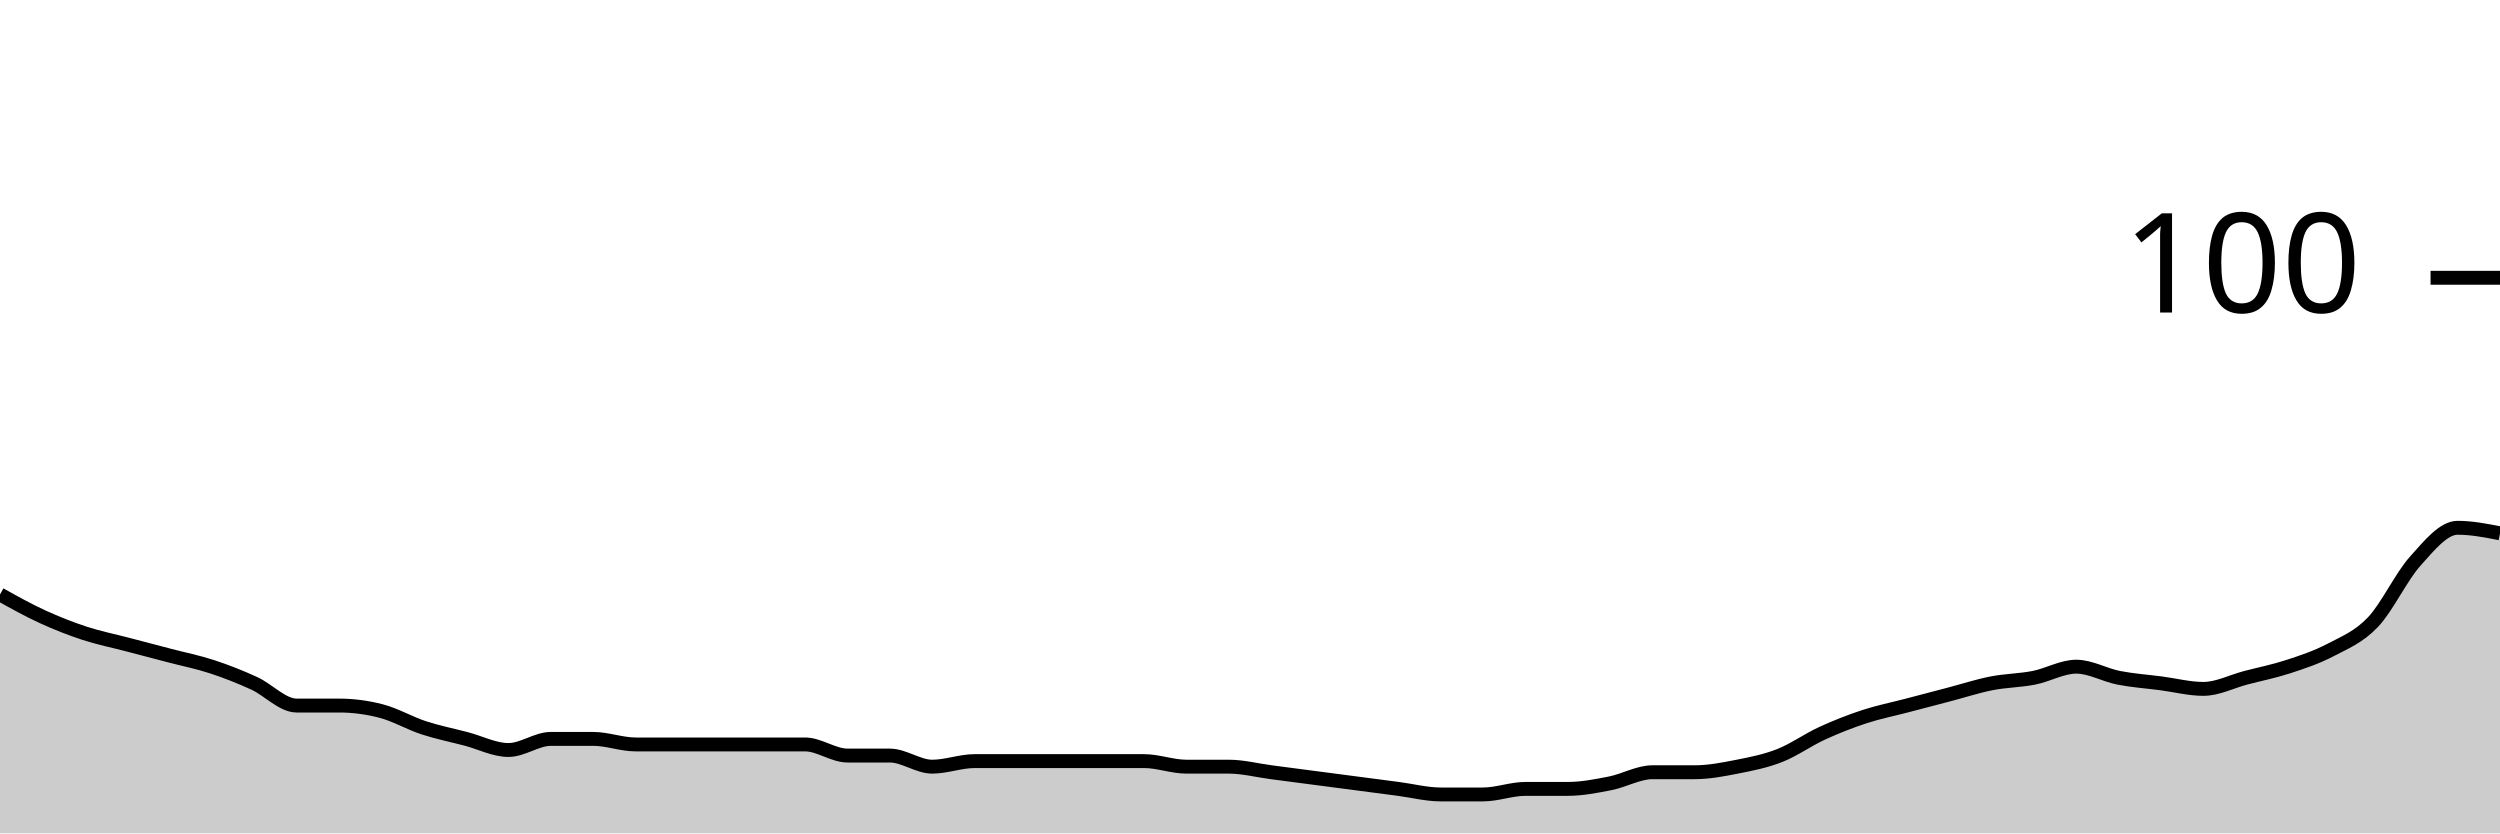
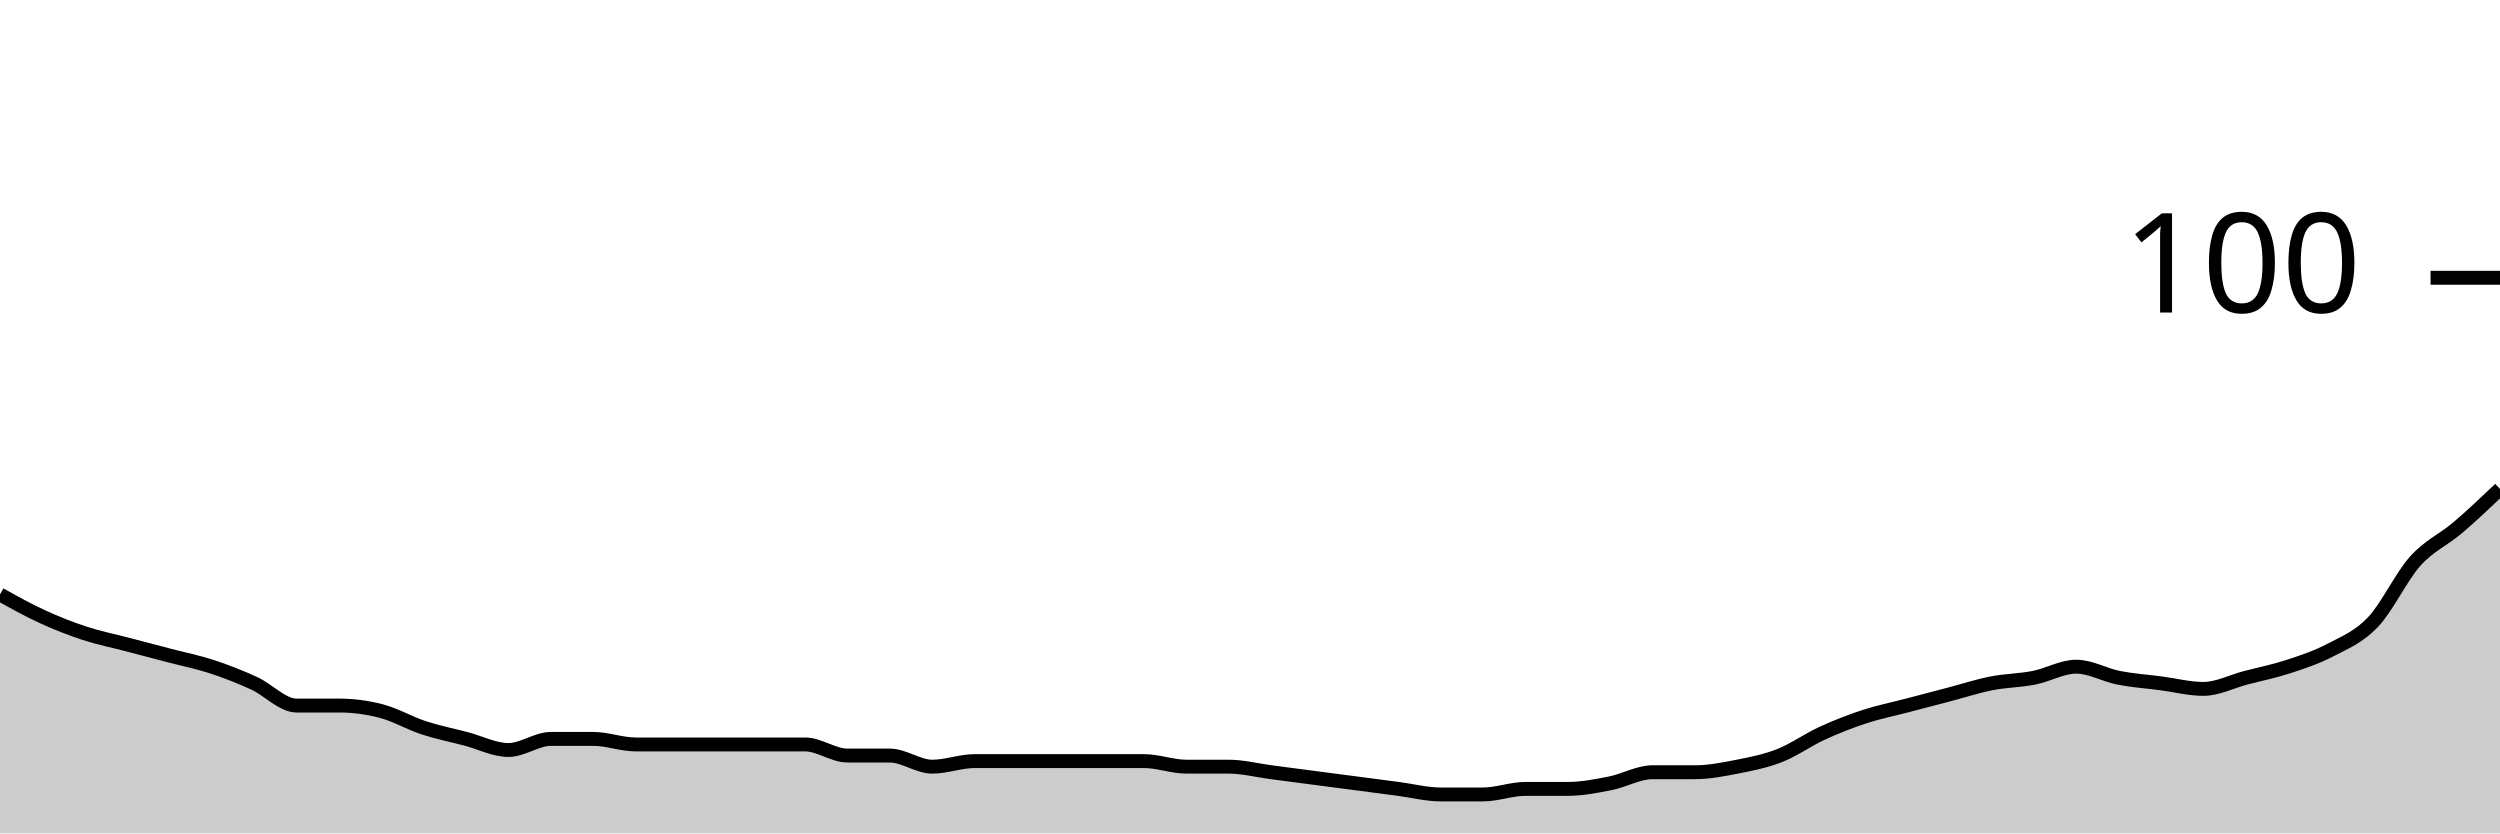
<svg xmlns="http://www.w3.org/2000/svg" viewBox="0 0 180 60">
  <g transform="translate(0,20)">
-     <path class="area" fill="rgba(0, 0, 0, 0.2)" d="M0,22.8C1.017,23.367,2.034,23.933,3.051,24.4C4.068,24.867,5.085,25.267,6.102,25.6C7.119,25.933,8.136,26.133,9.153,26.4C10.169,26.667,11.186,26.933,12.203,27.2C13.22,27.467,14.237,27.667,15.254,28C16.271,28.333,17.288,28.733,18.305,29.2C19.322,29.667,20.339,30.8,21.356,30.8C22.373,30.8,23.39,30.8,24.407,30.8C25.424,30.8,26.441,30.933,27.458,31.2C28.475,31.467,29.492,32.067,30.508,32.4C31.525,32.733,32.542,32.933,33.559,33.2C34.576,33.467,35.593,34,36.61,34C37.627,34,38.644,33.2,39.661,33.2C40.678,33.2,41.695,33.2,42.712,33.2C43.729,33.2,44.746,33.6,45.763,33.6C46.78,33.6,47.797,33.6,48.814,33.6C49.831,33.6,50.847,33.6,51.864,33.6C52.881,33.6,53.898,33.6,54.915,33.6C55.932,33.6,56.949,33.6,57.966,33.6C58.983,33.6,60,34.4,61.017,34.4C62.034,34.4,63.051,34.4,64.068,34.4C65.085,34.4,66.102,35.2,67.119,35.2C68.136,35.2,69.153,34.8,70.169,34.8C71.186,34.8,72.203,34.8,73.22,34.8C74.237,34.8,75.254,34.8,76.271,34.8C77.288,34.8,78.305,34.8,79.322,34.8C80.339,34.8,81.356,34.8,82.373,34.8C83.39,34.8,84.407,35.2,85.424,35.2C86.441,35.2,87.458,35.2,88.475,35.2C89.492,35.2,90.508,35.467,91.525,35.6C92.542,35.733,93.559,35.867,94.576,36C95.593,36.133,96.61,36.267,97.627,36.4C98.644,36.533,99.661,36.667,100.678,36.8C101.695,36.933,102.712,37.2,103.729,37.2C104.746,37.2,105.763,37.2,106.78,37.2C107.797,37.2,108.814,36.8,109.831,36.8C110.847,36.8,111.864,36.8,112.881,36.8C113.898,36.8,114.915,36.6,115.932,36.4C116.949,36.2,117.966,35.6,118.983,35.6C120,35.6,121.017,35.6,122.034,35.6C123.051,35.6,124.068,35.4,125.085,35.2C126.102,35,127.119,34.8,128.136,34.4C129.153,34,130.169,33.267,131.186,32.8C132.203,32.333,133.22,31.933,134.237,31.6C135.254,31.267,136.271,31.067,137.288,30.8C138.305,30.533,139.322,30.267,140.339,30C141.356,29.733,142.373,29.4,143.39,29.2C144.407,29,145.424,29,146.441,28.8C147.458,28.6,148.475,28,149.492,28C150.508,28,151.525,28.6,152.542,28.8C153.559,29,154.576,29.067,155.593,29.2C156.61,29.333,157.627,29.6,158.644,29.6C159.661,29.6,160.678,29.067,161.695,28.8C162.712,28.533,163.729,28.333,164.746,28C165.763,27.667,166.78,27.333,167.797,26.8C168.814,26.267,169.831,25.867,170.847,24.8C171.864,23.733,172.881,21.533,173.898,20.4C174.915,19.267,175.932,18,176.949,18C177.966,18,178.983,18.2,180,18.4L180,40C178.983,40,177.966,40,176.949,40C175.932,40,174.915,40,173.898,40C172.881,40,171.864,40,170.847,40C169.831,40,168.814,40,167.797,40C166.78,40,165.763,40,164.746,40C163.729,40,162.712,40,161.695,40C160.678,40,159.661,40,158.644,40C157.627,40,156.61,40,155.593,40C154.576,40,153.559,40,152.542,40C151.525,40,150.508,40,149.492,40C148.475,40,147.458,40,146.441,40C145.424,40,144.407,40,143.39,40C142.373,40,141.356,40,140.339,40C139.322,40,138.305,40,137.288,40C136.271,40,135.254,40,134.237,40C133.22,40,132.203,40,131.186,40C130.169,40,129.153,40,128.136,40C127.119,40,126.102,40,125.085,40C124.068,40,123.051,40,122.034,40C121.017,40,120,40,118.983,40C117.966,40,116.949,40,115.932,40C114.915,40,113.898,40,112.881,40C111.864,40,110.847,40,109.831,40C108.814,40,107.797,40,106.78,40C105.763,40,104.746,40,103.729,40C102.712,40,101.695,40,100.678,40C99.661,40,98.644,40,97.627,40C96.61,40,95.593,40,94.576,40C93.559,40,92.542,40,91.525,40C90.508,40,89.492,40,88.475,40C87.458,40,86.441,40,85.424,40C84.407,40,83.39,40,82.373,40C81.356,40,80.339,40,79.322,40C78.305,40,77.288,40,76.271,40C75.254,40,74.237,40,73.22,40C72.203,40,71.186,40,70.169,40C69.153,40,68.136,40,67.119,40C66.102,40,65.085,40,64.068,40C63.051,40,62.034,40,61.017,40C60,40,58.983,40,57.966,40C56.949,40,55.932,40,54.915,40C53.898,40,52.881,40,51.864,40C50.847,40,49.831,40,48.814,40C47.797,40,46.78,40,45.763,40C44.746,40,43.729,40,42.712,40C41.695,40,40.678,40,39.661,40C38.644,40,37.627,40,36.61,40C35.593,40,34.576,40,33.559,40C32.542,40,31.525,40,30.508,40C29.492,40,28.475,40,27.458,40C26.441,40,25.424,40,24.407,40C23.39,40,22.373,40,21.356,40C20.339,40,19.322,40,18.305,40C17.288,40,16.271,40,15.254,40C14.237,40,13.22,40,12.203,40C11.186,40,10.169,40,9.153,40C8.136,40,7.119,40,6.102,40C5.085,40,4.068,40,3.051,40C2.034,40,1.017,40,0,40Z" />
-     <path class="line" stroke="black" fill="none" d="M0,22.8C1.017,23.367,2.034,23.933,3.051,24.4C4.068,24.867,5.085,25.267,6.102,25.6C7.119,25.933,8.136,26.133,9.153,26.4C10.169,26.667,11.186,26.933,12.203,27.2C13.22,27.467,14.237,27.667,15.254,28C16.271,28.333,17.288,28.733,18.305,29.2C19.322,29.667,20.339,30.8,21.356,30.8C22.373,30.8,23.39,30.8,24.407,30.8C25.424,30.8,26.441,30.933,27.458,31.2C28.475,31.467,29.492,32.067,30.508,32.4C31.525,32.733,32.542,32.933,33.559,33.2C34.576,33.467,35.593,34,36.61,34C37.627,34,38.644,33.2,39.661,33.2C40.678,33.2,41.695,33.2,42.712,33.2C43.729,33.2,44.746,33.6,45.763,33.6C46.78,33.6,47.797,33.6,48.814,33.6C49.831,33.6,50.847,33.6,51.864,33.6C52.881,33.6,53.898,33.6,54.915,33.6C55.932,33.6,56.949,33.6,57.966,33.6C58.983,33.6,60,34.4,61.017,34.4C62.034,34.4,63.051,34.4,64.068,34.4C65.085,34.4,66.102,35.2,67.119,35.2C68.136,35.2,69.153,34.8,70.169,34.8C71.186,34.8,72.203,34.8,73.22,34.8C74.237,34.8,75.254,34.8,76.271,34.8C77.288,34.8,78.305,34.8,79.322,34.8C80.339,34.8,81.356,34.8,82.373,34.8C83.39,34.8,84.407,35.2,85.424,35.2C86.441,35.2,87.458,35.2,88.475,35.2C89.492,35.2,90.508,35.467,91.525,35.6C92.542,35.733,93.559,35.867,94.576,36C95.593,36.133,96.61,36.267,97.627,36.4C98.644,36.533,99.661,36.667,100.678,36.8C101.695,36.933,102.712,37.2,103.729,37.2C104.746,37.2,105.763,37.2,106.78,37.2C107.797,37.2,108.814,36.8,109.831,36.8C110.847,36.8,111.864,36.8,112.881,36.8C113.898,36.8,114.915,36.6,115.932,36.4C116.949,36.2,117.966,35.6,118.983,35.6C120,35.6,121.017,35.6,122.034,35.6C123.051,35.6,124.068,35.4,125.085,35.2C126.102,35,127.119,34.8,128.136,34.4C129.153,34,130.169,33.267,131.186,32.8C132.203,32.333,133.22,31.933,134.237,31.6C135.254,31.267,136.271,31.067,137.288,30.8C138.305,30.533,139.322,30.267,140.339,30C141.356,29.733,142.373,29.4,143.39,29.2C144.407,29,145.424,29,146.441,28.8C147.458,28.6,148.475,28,149.492,28C150.508,28,151.525,28.6,152.542,28.8C153.559,29,154.576,29.067,155.593,29.2C156.61,29.333,157.627,29.6,158.644,29.6C159.661,29.6,160.678,29.067,161.695,28.8C162.712,28.533,163.729,28.333,164.746,28C165.763,27.667,166.78,27.333,167.797,26.8C168.814,26.267,169.831,25.867,170.847,24.8C171.864,23.733,172.881,21.533,173.898,20.4C174.915,19.267,175.932,18,176.949,18C177.966,18,178.983,18.2,180,18.4" />
+     <path class="area" fill="rgba(0, 0, 0, 0.2)" d="M0,22.8C1.017,23.367,2.034,23.933,3.051,24.4C4.068,24.867,5.085,25.267,6.102,25.6C7.119,25.933,8.136,26.133,9.153,26.4C10.169,26.667,11.186,26.933,12.203,27.2C13.22,27.467,14.237,27.667,15.254,28C16.271,28.333,17.288,28.733,18.305,29.2C19.322,29.667,20.339,30.8,21.356,30.8C22.373,30.8,23.39,30.8,24.407,30.8C25.424,30.8,26.441,30.933,27.458,31.2C28.475,31.467,29.492,32.067,30.508,32.4C31.525,32.733,32.542,32.933,33.559,33.2C34.576,33.467,35.593,34,36.61,34C37.627,34,38.644,33.2,39.661,33.2C40.678,33.2,41.695,33.2,42.712,33.2C43.729,33.2,44.746,33.6,45.763,33.6C46.78,33.6,47.797,33.6,48.814,33.6C49.831,33.6,50.847,33.6,51.864,33.6C52.881,33.6,53.898,33.6,54.915,33.6C55.932,33.6,56.949,33.6,57.966,33.6C58.983,33.6,60,34.4,61.017,34.4C62.034,34.4,63.051,34.4,64.068,34.4C65.085,34.4,66.102,35.2,67.119,35.2C68.136,35.2,69.153,34.8,70.169,34.8C71.186,34.8,72.203,34.8,73.22,34.8C74.237,34.8,75.254,34.8,76.271,34.8C77.288,34.8,78.305,34.8,79.322,34.8C80.339,34.8,81.356,34.8,82.373,34.8C83.39,34.8,84.407,35.2,85.424,35.2C86.441,35.2,87.458,35.2,88.475,35.2C89.492,35.2,90.508,35.467,91.525,35.6C92.542,35.733,93.559,35.867,94.576,36C95.593,36.133,96.61,36.267,97.627,36.4C98.644,36.533,99.661,36.667,100.678,36.8C101.695,36.933,102.712,37.2,103.729,37.2C104.746,37.2,105.763,37.2,106.78,37.2C107.797,37.2,108.814,36.8,109.831,36.8C110.847,36.8,111.864,36.8,112.881,36.8C113.898,36.8,114.915,36.6,115.932,36.4C116.949,36.2,117.966,35.6,118.983,35.6C120,35.6,121.017,35.6,122.034,35.6C123.051,35.6,124.068,35.4,125.085,35.2C126.102,35,127.119,34.8,128.136,34.4C129.153,34,130.169,33.267,131.186,32.8C132.203,32.333,133.22,31.933,134.237,31.6C135.254,31.267,136.271,31.067,137.288,30.8C138.305,30.533,139.322,30.267,140.339,30C141.356,29.733,142.373,29.4,143.39,29.2C144.407,29,145.424,29,146.441,28.8C147.458,28.6,148.475,28,149.492,28C150.508,28,151.525,28.6,152.542,28.8C153.559,29,154.576,29.067,155.593,29.2C156.61,29.333,157.627,29.6,158.644,29.6C159.661,29.6,160.678,29.067,161.695,28.8C162.712,28.533,163.729,28.333,164.746,28C165.763,27.667,166.78,27.333,167.797,26.8C168.814,26.267,169.831,25.867,170.847,24.8C171.864,23.733,172.881,21.533,173.898,20.4C174.915,19.267,175.932,18.867,176.949,18C177.966,17.133,178.983,16.167,180,15.2L180,40C178.983,40,177.966,40,176.949,40C175.932,40,174.915,40,173.898,40C172.881,40,171.864,40,170.847,40C169.831,40,168.814,40,167.797,40C166.78,40,165.763,40,164.746,40C163.729,40,162.712,40,161.695,40C160.678,40,159.661,40,158.644,40C157.627,40,156.61,40,155.593,40C154.576,40,153.559,40,152.542,40C151.525,40,150.508,40,149.492,40C148.475,40,147.458,40,146.441,40C145.424,40,144.407,40,143.39,40C142.373,40,141.356,40,140.339,40C139.322,40,138.305,40,137.288,40C136.271,40,135.254,40,134.237,40C133.22,40,132.203,40,131.186,40C130.169,40,129.153,40,128.136,40C127.119,40,126.102,40,125.085,40C124.068,40,123.051,40,122.034,40C121.017,40,120,40,118.983,40C117.966,40,116.949,40,115.932,40C114.915,40,113.898,40,112.881,40C111.864,40,110.847,40,109.831,40C108.814,40,107.797,40,106.78,40C105.763,40,104.746,40,103.729,40C102.712,40,101.695,40,100.678,40C99.661,40,98.644,40,97.627,40C96.61,40,95.593,40,94.576,40C93.559,40,92.542,40,91.525,40C90.508,40,89.492,40,88.475,40C87.458,40,86.441,40,85.424,40C84.407,40,83.39,40,82.373,40C81.356,40,80.339,40,79.322,40C78.305,40,77.288,40,76.271,40C75.254,40,74.237,40,73.22,40C72.203,40,71.186,40,70.169,40C69.153,40,68.136,40,67.119,40C66.102,40,65.085,40,64.068,40C63.051,40,62.034,40,61.017,40C60,40,58.983,40,57.966,40C56.949,40,55.932,40,54.915,40C53.898,40,52.881,40,51.864,40C50.847,40,49.831,40,48.814,40C47.797,40,46.78,40,45.763,40C44.746,40,43.729,40,42.712,40C41.695,40,40.678,40,39.661,40C38.644,40,37.627,40,36.61,40C35.593,40,34.576,40,33.559,40C32.542,40,31.525,40,30.508,40C29.492,40,28.475,40,27.458,40C26.441,40,25.424,40,24.407,40C23.39,40,22.373,40,21.356,40C20.339,40,19.322,40,18.305,40C17.288,40,16.271,40,15.254,40C14.237,40,13.22,40,12.203,40C11.186,40,10.169,40,9.153,40C8.136,40,7.119,40,6.102,40C5.085,40,4.068,40,3.051,40C2.034,40,1.017,40,0,40Z" />
+     <path class="line" stroke="black" fill="none" d="M0,22.8C1.017,23.367,2.034,23.933,3.051,24.4C4.068,24.867,5.085,25.267,6.102,25.6C7.119,25.933,8.136,26.133,9.153,26.4C10.169,26.667,11.186,26.933,12.203,27.2C13.22,27.467,14.237,27.667,15.254,28C16.271,28.333,17.288,28.733,18.305,29.2C19.322,29.667,20.339,30.8,21.356,30.8C22.373,30.8,23.39,30.8,24.407,30.8C25.424,30.8,26.441,30.933,27.458,31.2C28.475,31.467,29.492,32.067,30.508,32.4C31.525,32.733,32.542,32.933,33.559,33.2C34.576,33.467,35.593,34,36.61,34C37.627,34,38.644,33.2,39.661,33.2C40.678,33.2,41.695,33.2,42.712,33.2C43.729,33.2,44.746,33.6,45.763,33.6C46.78,33.6,47.797,33.6,48.814,33.6C49.831,33.6,50.847,33.6,51.864,33.6C52.881,33.6,53.898,33.6,54.915,33.6C55.932,33.6,56.949,33.6,57.966,33.6C58.983,33.6,60,34.4,61.017,34.4C62.034,34.4,63.051,34.4,64.068,34.4C65.085,34.4,66.102,35.2,67.119,35.2C68.136,35.2,69.153,34.8,70.169,34.8C71.186,34.8,72.203,34.8,73.22,34.8C74.237,34.8,75.254,34.8,76.271,34.8C77.288,34.8,78.305,34.8,79.322,34.8C80.339,34.8,81.356,34.8,82.373,34.8C83.39,34.8,84.407,35.2,85.424,35.2C86.441,35.2,87.458,35.2,88.475,35.2C89.492,35.2,90.508,35.467,91.525,35.6C92.542,35.733,93.559,35.867,94.576,36C95.593,36.133,96.61,36.267,97.627,36.4C98.644,36.533,99.661,36.667,100.678,36.8C101.695,36.933,102.712,37.2,103.729,37.2C104.746,37.2,105.763,37.2,106.78,37.2C107.797,37.2,108.814,36.8,109.831,36.8C110.847,36.8,111.864,36.8,112.881,36.8C113.898,36.8,114.915,36.6,115.932,36.4C116.949,36.2,117.966,35.6,118.983,35.6C120,35.6,121.017,35.6,122.034,35.6C123.051,35.6,124.068,35.4,125.085,35.2C126.102,35,127.119,34.8,128.136,34.4C129.153,34,130.169,33.267,131.186,32.8C132.203,32.333,133.22,31.933,134.237,31.6C135.254,31.267,136.271,31.067,137.288,30.8C138.305,30.533,139.322,30.267,140.339,30C141.356,29.733,142.373,29.4,143.39,29.2C144.407,29,145.424,29,146.441,28.8C147.458,28.6,148.475,28,149.492,28C150.508,28,151.525,28.6,152.542,28.8C153.559,29,154.576,29.067,155.593,29.2C156.61,29.333,157.627,29.6,158.644,29.6C159.661,29.6,160.678,29.067,161.695,28.8C162.712,28.533,163.729,28.333,164.746,28C165.763,27.667,166.78,27.333,167.797,26.8C168.814,26.267,169.831,25.867,170.847,24.8C171.864,23.733,172.881,21.533,173.898,20.4C174.915,19.267,175.932,18.867,176.949,18C177.966,17.133,178.983,16.167,180,15.2" />
    <path class="axis-ceiling" stroke-width="1" stroke="black" fill="none" d="M175,0L180,0" />
    <text class="axis-ceiling-label" font-family="sans-serif" text-anchor="end" font-size="10px" x="170" y="2.5">100</text>
  </g>
</svg>
